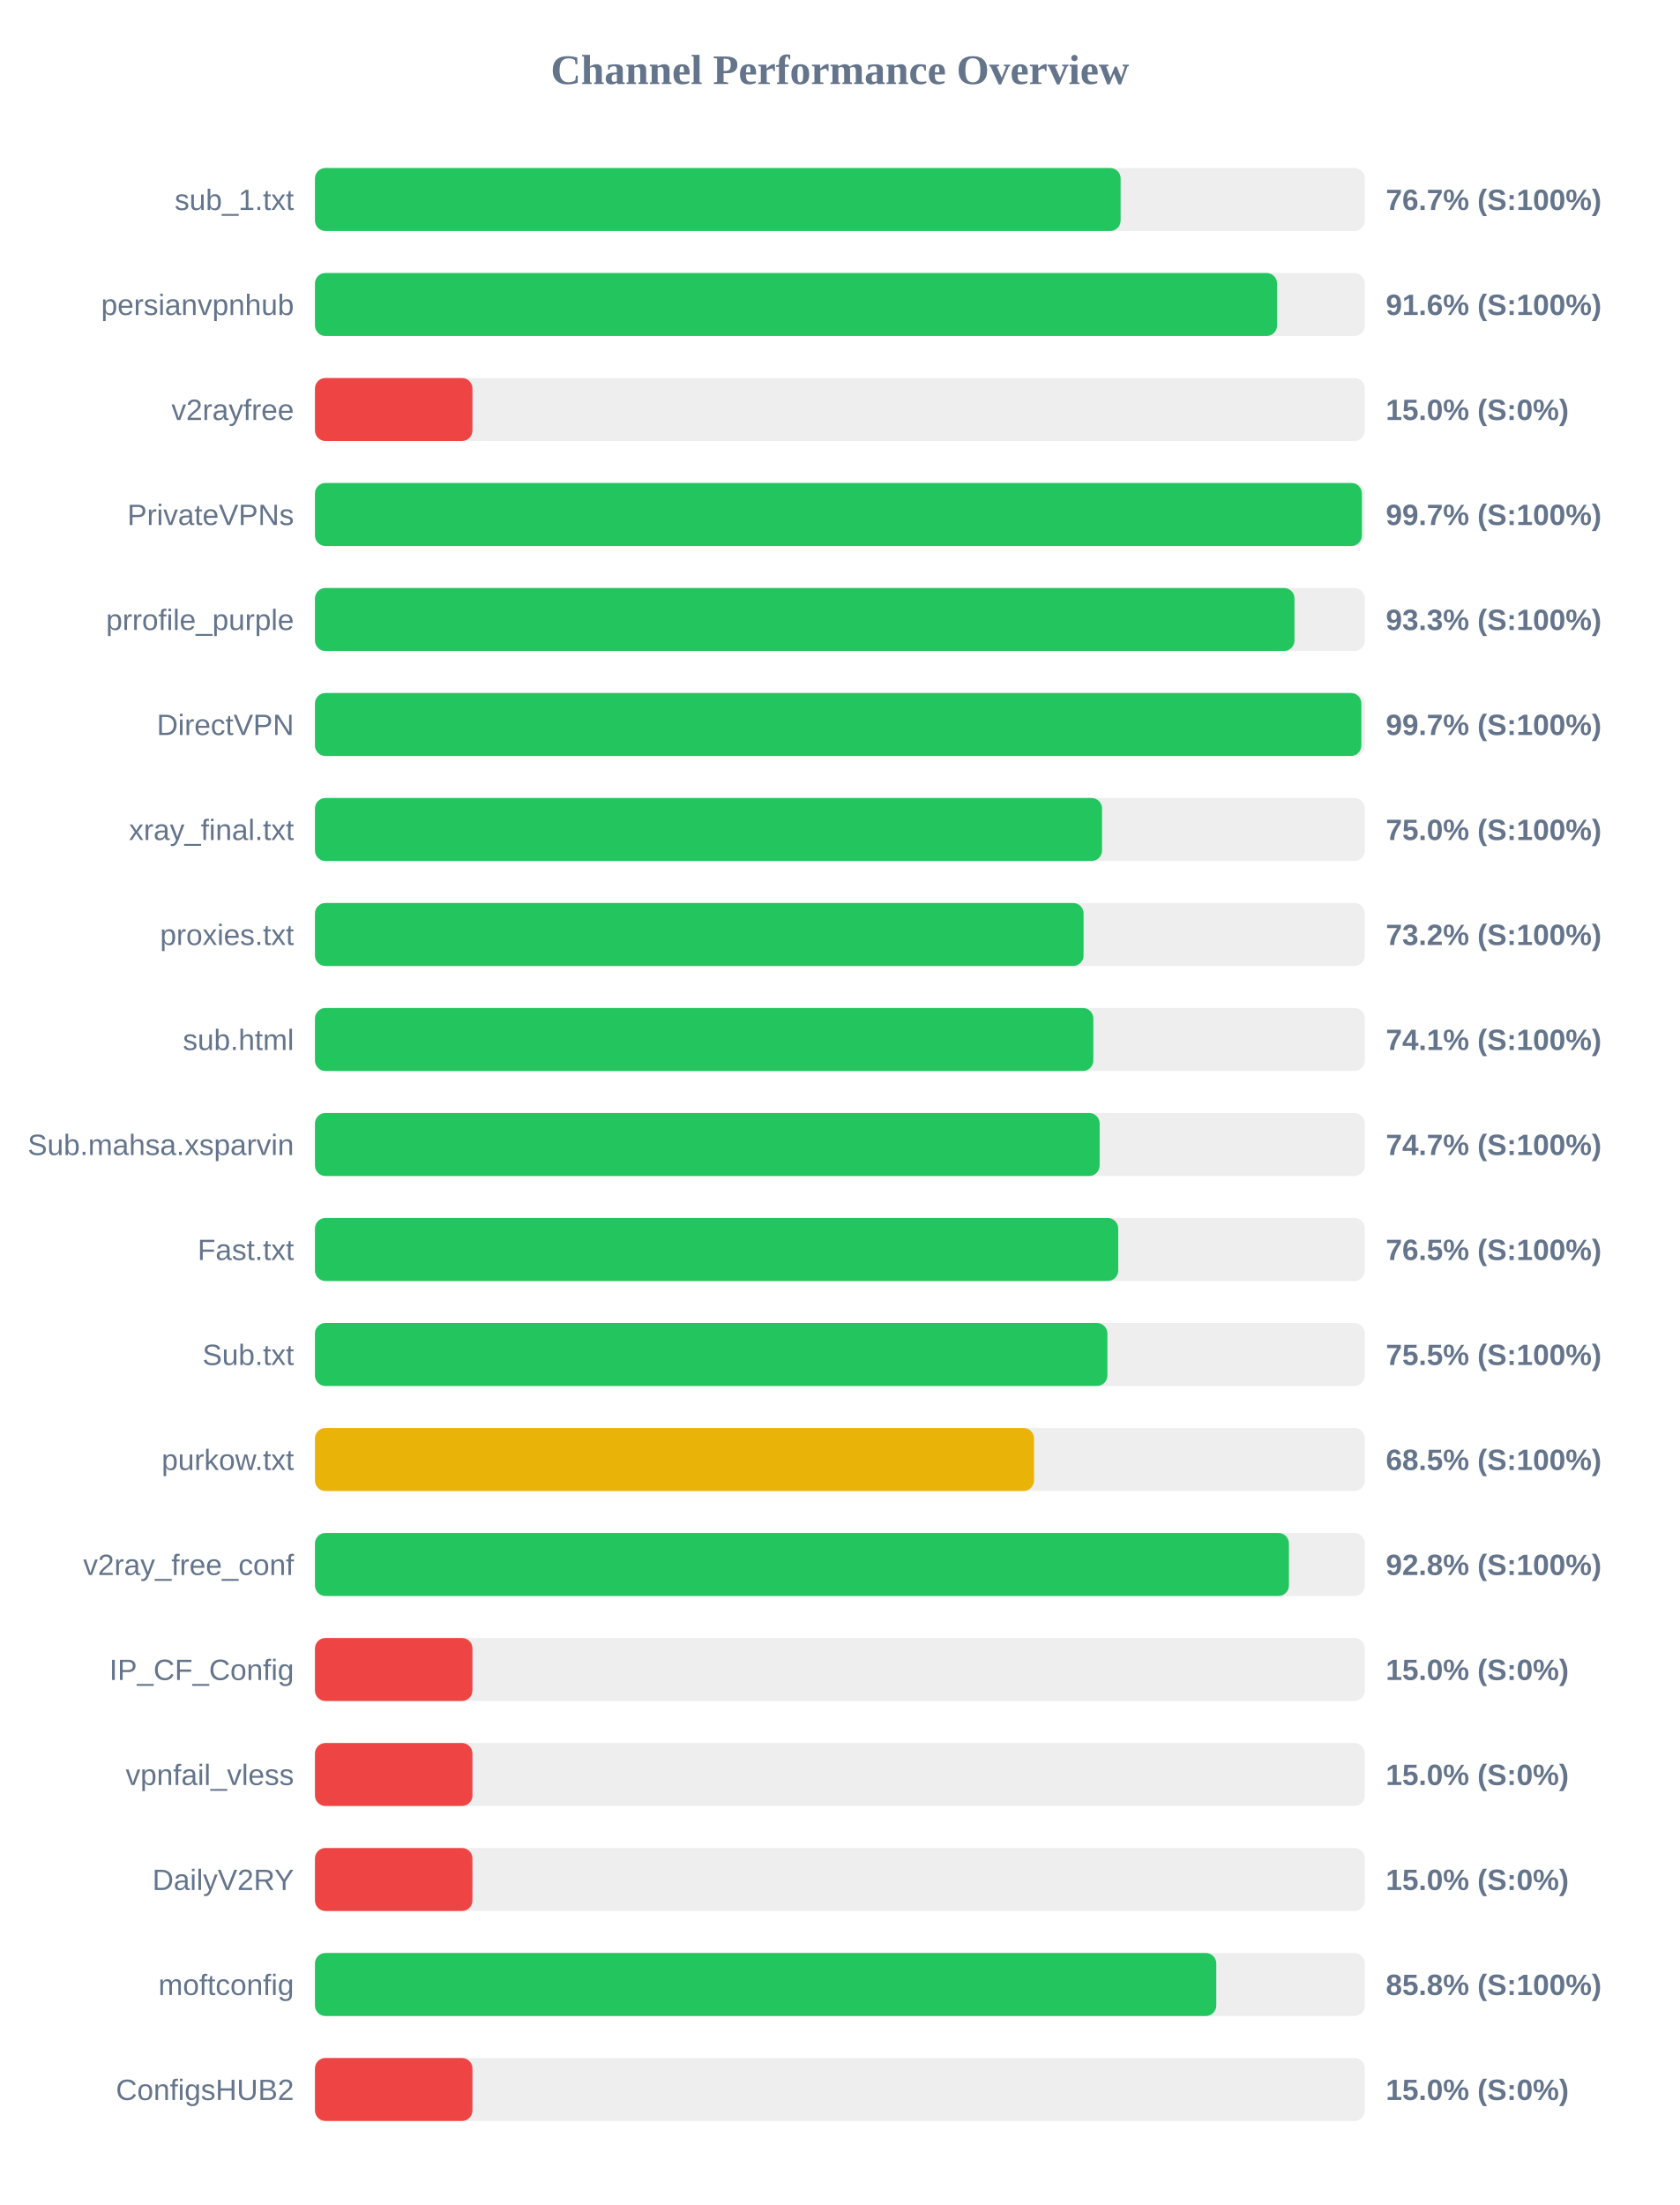
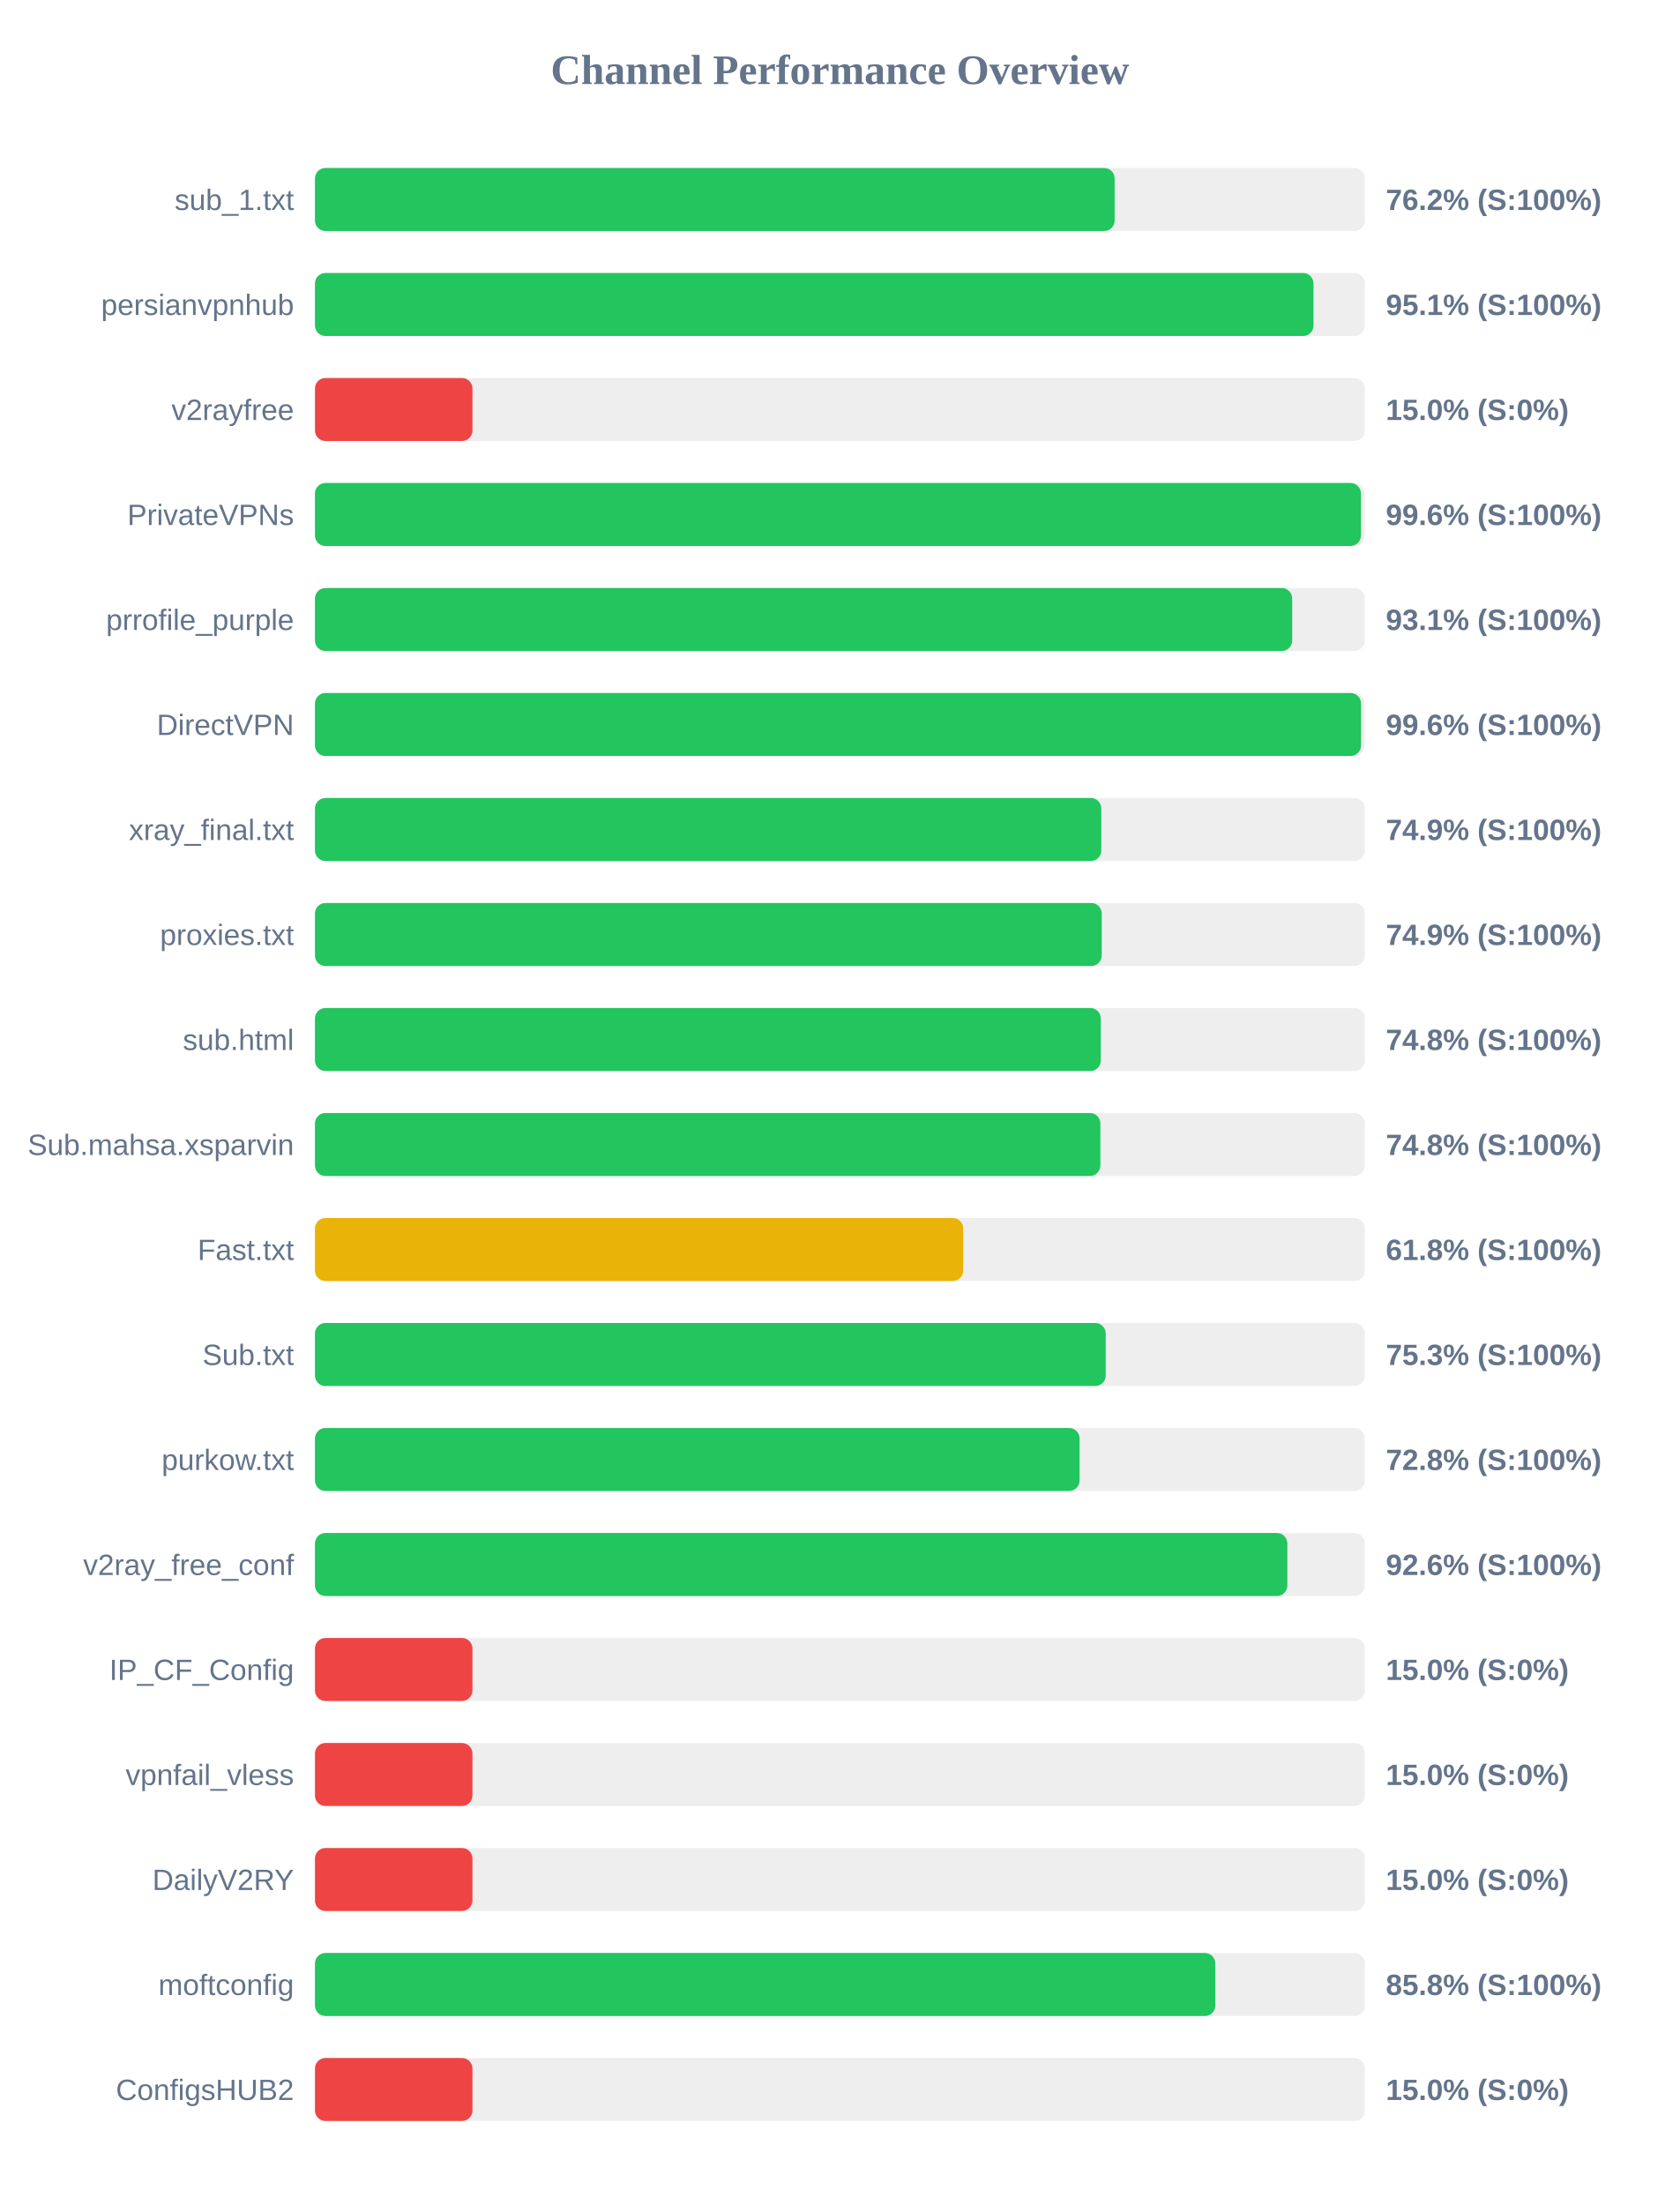
<svg xmlns="http://www.w3.org/2000/svg" width="800" height="1050" version="1.1">
  <style>
        .row { font: 14px Arial; fill: #64748b; }
        .score { font: bold 14px Arial; fill: #64748b; }
    </style>
  <text x="400" y="40" text-anchor="middle" font-size="20px" font-weight="bold" fill="#64748b">Channel Performance Overview</text>
  <rect x="150" y="80" width="500" height="30" fill="#eee" rx="5" />
-   <rect x="150" y="80" width="383.7" height="30" fill="#22c55e" rx="5" />
+   <rect x="150" y="80" width="380.85" height="30" fill="#22c55e" rx="5" />
  <text x="140" y="100" text-anchor="end" class="row">sub_1.txt</text>
-   <text x="660" y="100" text-anchor="start" class="score">76.7% (S:100%)</text>
+   <text x="660" y="100" text-anchor="start" class="score">76.2% (S:100%)</text>
  <rect x="150" y="130" width="500" height="30" fill="#eee" rx="5" />
-   <rect x="150" y="130" width="458.2" height="30" fill="#22c55e" rx="5" />
+   <rect x="150" y="130" width="475.55" height="30" fill="#22c55e" rx="5" />
  <text x="140" y="150" text-anchor="end" class="row">persianvpnhub</text>
-   <text x="660" y="150" text-anchor="start" class="score">91.6% (S:100%)</text>
+   <text x="660" y="150" text-anchor="start" class="score">95.1% (S:100%)</text>
  <rect x="150" y="180" width="500" height="30" fill="#eee" rx="5" />
  <rect x="150" y="180" width="75.0" height="30" fill="#ef4444" rx="5" />
  <text x="140" y="200" text-anchor="end" class="row">v2rayfree</text>
  <text x="660" y="200" text-anchor="start" class="score">15.0% (S:0%)</text>
  <rect x="150" y="230" width="500" height="30" fill="#eee" rx="5" />
-   <rect x="150" y="230" width="498.6" height="30" fill="#22c55e" rx="5" />
+   <rect x="150" y="230" width="498.15" height="30" fill="#22c55e" rx="5" />
  <text x="140" y="250" text-anchor="end" class="row">PrivateVPNs</text>
-   <text x="660" y="250" text-anchor="start" class="score">99.7% (S:100%)</text>
+   <text x="660" y="250" text-anchor="start" class="score">99.6% (S:100%)</text>
  <rect x="150" y="280" width="500" height="30" fill="#eee" rx="5" />
-   <rect x="150" y="280" width="466.5" height="30" fill="#22c55e" rx="5" />
+   <rect x="150" y="280" width="465.4" height="30" fill="#22c55e" rx="5" />
  <text x="140" y="300" text-anchor="end" class="row">prrofile_purple</text>
-   <text x="660" y="300" text-anchor="start" class="score">93.3% (S:100%)</text>
+   <text x="660" y="300" text-anchor="start" class="score">93.1% (S:100%)</text>
  <rect x="150" y="330" width="500" height="30" fill="#eee" rx="5" />
-   <rect x="150" y="330" width="498.35" height="30" fill="#22c55e" rx="5" />
+   <rect x="150" y="330" width="498.2" height="30" fill="#22c55e" rx="5" />
  <text x="140" y="350" text-anchor="end" class="row">DirectVPN</text>
-   <text x="660" y="350" text-anchor="start" class="score">99.7% (S:100%)</text>
+   <text x="660" y="350" text-anchor="start" class="score">99.6% (S:100%)</text>
  <rect x="150" y="380" width="500" height="30" fill="#eee" rx="5" />
-   <rect x="150" y="380" width="374.85" height="30" fill="#22c55e" rx="5" />
+   <rect x="150" y="380" width="374.5" height="30" fill="#22c55e" rx="5" />
  <text x="140" y="400" text-anchor="end" class="row">xray_final.txt</text>
-   <text x="660" y="400" text-anchor="start" class="score">75.0% (S:100%)</text>
+   <text x="660" y="400" text-anchor="start" class="score">74.9% (S:100%)</text>
  <rect x="150" y="430" width="500" height="30" fill="#eee" rx="5" />
-   <rect x="150" y="430" width="366.05" height="30" fill="#22c55e" rx="5" />
+   <rect x="150" y="430" width="374.7" height="30" fill="#22c55e" rx="5" />
  <text x="140" y="450" text-anchor="end" class="row">proxies.txt</text>
-   <text x="660" y="450" text-anchor="start" class="score">73.2% (S:100%)</text>
+   <text x="660" y="450" text-anchor="start" class="score">74.9% (S:100%)</text>
  <rect x="150" y="480" width="500" height="30" fill="#eee" rx="5" />
-   <rect x="150" y="480" width="370.7" height="30" fill="#22c55e" rx="5" />
+   <rect x="150" y="480" width="374.25" height="30" fill="#22c55e" rx="5" />
  <text x="140" y="500" text-anchor="end" class="row">sub.html</text>
-   <text x="660" y="500" text-anchor="start" class="score">74.1% (S:100%)</text>
+   <text x="660" y="500" text-anchor="start" class="score">74.8% (S:100%)</text>
  <rect x="150" y="530" width="500" height="30" fill="#eee" rx="5" />
-   <rect x="150" y="530" width="373.7" height="30" fill="#22c55e" rx="5" />
+   <rect x="150" y="530" width="374.05" height="30" fill="#22c55e" rx="5" />
  <text x="140" y="550" text-anchor="end" class="row">Sub.mahsa.xsparvin</text>
-   <text x="660" y="550" text-anchor="start" class="score">74.7% (S:100%)</text>
+   <text x="660" y="550" text-anchor="start" class="score">74.8% (S:100%)</text>
  <rect x="150" y="580" width="500" height="30" fill="#eee" rx="5" />
-   <rect x="150" y="580" width="382.55" height="30" fill="#22c55e" rx="5" />
+   <rect x="150" y="580" width="308.75" height="30" fill="#eab308" rx="5" />
  <text x="140" y="600" text-anchor="end" class="row">Fast.txt</text>
-   <text x="660" y="600" text-anchor="start" class="score">76.5% (S:100%)</text>
+   <text x="660" y="600" text-anchor="start" class="score">61.8% (S:100%)</text>
  <rect x="150" y="630" width="500" height="30" fill="#eee" rx="5" />
-   <rect x="150" y="630" width="377.4" height="30" fill="#22c55e" rx="5" />
+   <rect x="150" y="630" width="376.6" height="30" fill="#22c55e" rx="5" />
  <text x="140" y="650" text-anchor="end" class="row">Sub.txt</text>
-   <text x="660" y="650" text-anchor="start" class="score">75.5% (S:100%)</text>
+   <text x="660" y="650" text-anchor="start" class="score">75.3% (S:100%)</text>
  <rect x="150" y="680" width="500" height="30" fill="#eee" rx="5" />
-   <rect x="150" y="680" width="342.45" height="30" fill="#eab308" rx="5" />
+   <rect x="150" y="680" width="364.15" height="30" fill="#22c55e" rx="5" />
  <text x="140" y="700" text-anchor="end" class="row">purkow.txt</text>
-   <text x="660" y="700" text-anchor="start" class="score">68.5% (S:100%)</text>
+   <text x="660" y="700" text-anchor="start" class="score">72.8% (S:100%)</text>
  <rect x="150" y="730" width="500" height="30" fill="#eee" rx="5" />
-   <rect x="150" y="730" width="463.85" height="30" fill="#22c55e" rx="5" />
+   <rect x="150" y="730" width="463.1" height="30" fill="#22c55e" rx="5" />
  <text x="140" y="750" text-anchor="end" class="row">v2ray_free_conf</text>
-   <text x="660" y="750" text-anchor="start" class="score">92.8% (S:100%)</text>
+   <text x="660" y="750" text-anchor="start" class="score">92.6% (S:100%)</text>
  <rect x="150" y="780" width="500" height="30" fill="#eee" rx="5" />
  <rect x="150" y="780" width="75.0" height="30" fill="#ef4444" rx="5" />
  <text x="140" y="800" text-anchor="end" class="row">IP_CF_Config</text>
  <text x="660" y="800" text-anchor="start" class="score">15.0% (S:0%)</text>
  <rect x="150" y="830" width="500" height="30" fill="#eee" rx="5" />
  <rect x="150" y="830" width="75.0" height="30" fill="#ef4444" rx="5" />
  <text x="140" y="850" text-anchor="end" class="row">vpnfail_vless</text>
  <text x="660" y="850" text-anchor="start" class="score">15.0% (S:0%)</text>
  <rect x="150" y="880" width="500" height="30" fill="#eee" rx="5" />
  <rect x="150" y="880" width="75.0" height="30" fill="#ef4444" rx="5" />
  <text x="140" y="900" text-anchor="end" class="row">DailyV2RY</text>
  <text x="660" y="900" text-anchor="start" class="score">15.0% (S:0%)</text>
  <rect x="150" y="930" width="500" height="30" fill="#eee" rx="5" />
-   <rect x="150" y="930" width="429.25" height="30" fill="#22c55e" rx="5" />
+   <rect x="150" y="930" width="428.8" height="30" fill="#22c55e" rx="5" />
  <text x="140" y="950" text-anchor="end" class="row">moftconfig</text>
  <text x="660" y="950" text-anchor="start" class="score">85.8% (S:100%)</text>
  <rect x="150" y="980" width="500" height="30" fill="#eee" rx="5" />
  <rect x="150" y="980" width="75.0" height="30" fill="#ef4444" rx="5" />
  <text x="140" y="1000" text-anchor="end" class="row">ConfigsHUB2</text>
  <text x="660" y="1000" text-anchor="start" class="score">15.0% (S:0%)</text>
</svg>
